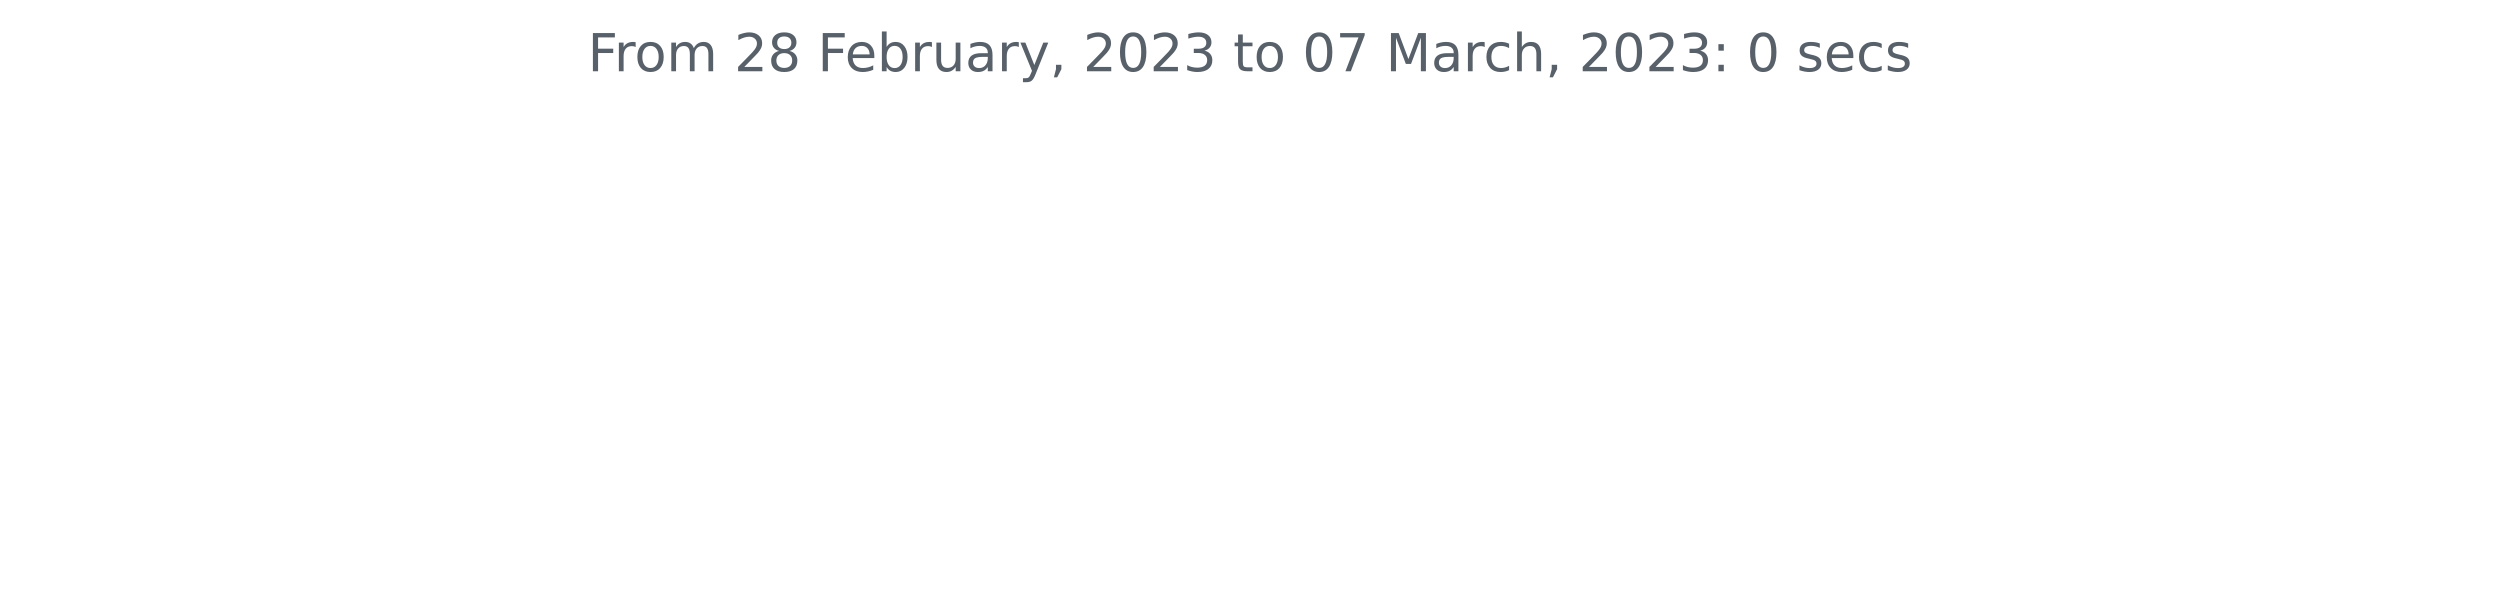
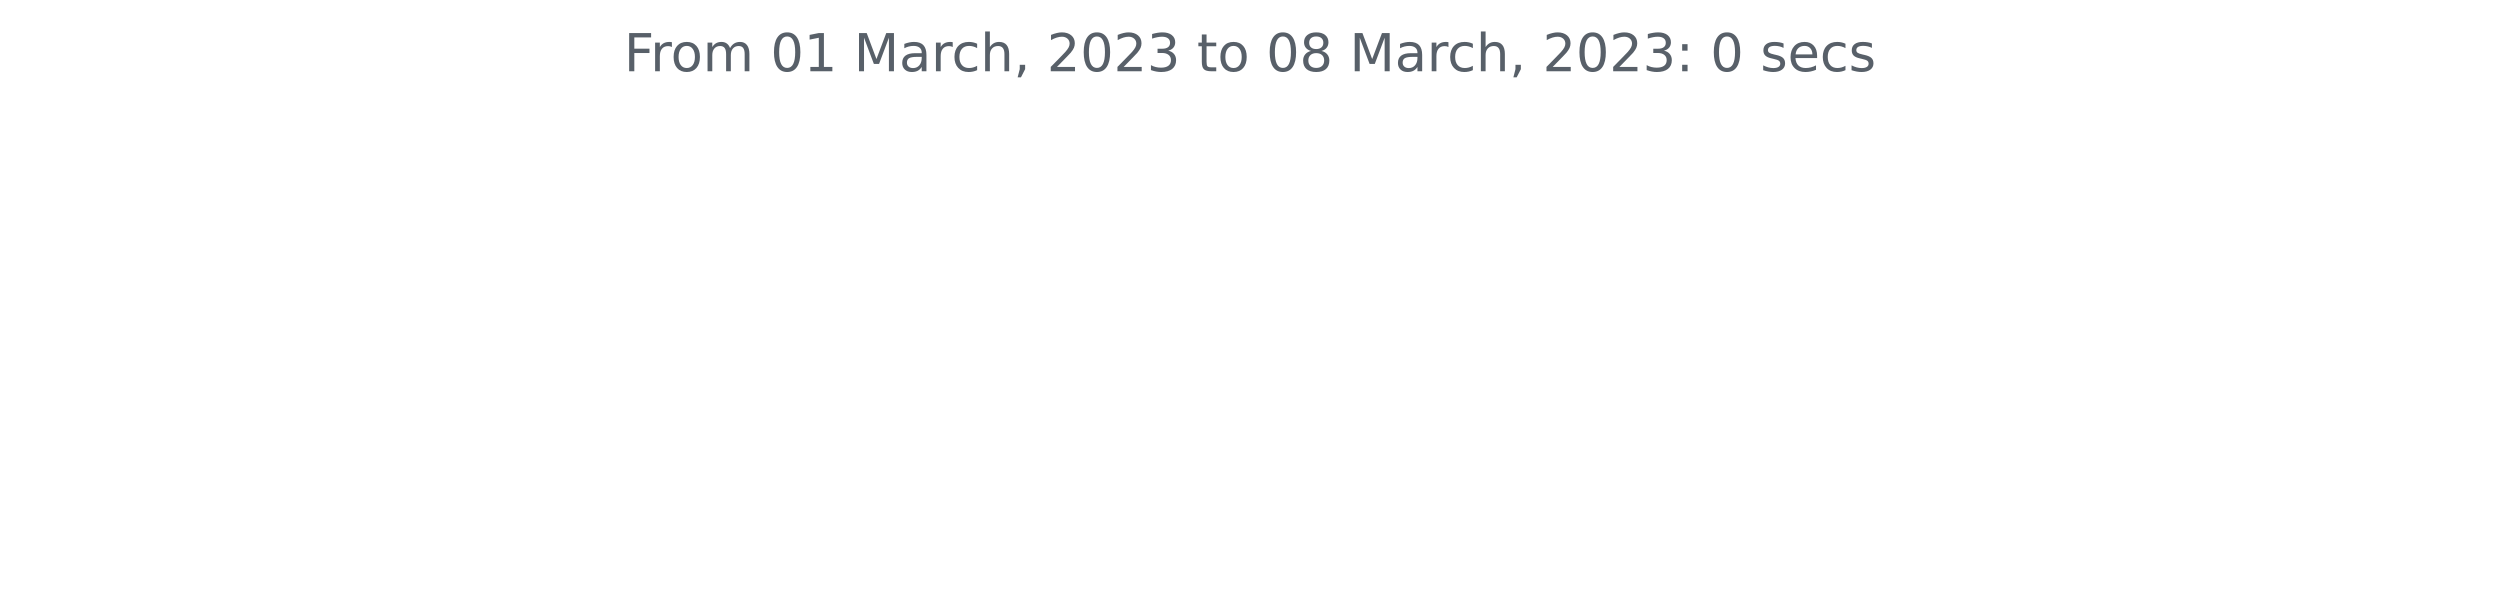
<svg xmlns="http://www.w3.org/2000/svg" xmlns:xlink="http://www.w3.org/1999/xlink" width="572.4pt" height="140.398pt" viewBox="0 0 572.4 140.398" version="1.1">
  <defs>
    <style type="text/css">*{stroke-linejoin: round; stroke-linecap: butt}</style>
  </defs>
  <g id="figure_1">
    <g id="patch_1">
      <path d="M 0 140.398  L 572.4 140.398  L 572.4 0  L 0 0  L 0 140.398  z " style="fill: none" />
    </g>
    <g id="axes_1">
      <g id="matplotlib.axis_1" />
      <g id="matplotlib.axis_2" />
      <g id="text_1">
-         <g style="fill: #586069" transform="translate(134.5744 16.31812)scale(0.12 -0.12)">
+         <g style="fill: #586069" transform="translate(142.8731 16.31812)scale(0.12 -0.12)">
          <defs>
            <path id="DejaVuSans-46" d="M 628 4666  L 3309 4666  L 3309 4134  L 1259 4134  L 1259 2759  L 3109 2759  L 3109 2228  L 1259 2228  L 1259 0  L 628 0  L 628 4666  z " transform="scale(0.015625)" />
            <path id="DejaVuSans-72" d="M 2631 2963  Q 2534 3019 2420 3045  Q 2306 3072 2169 3072  Q 1681 3072 1420 2755  Q 1159 2438 1159 1844  L 1159 0  L 581 0  L 581 3500  L 1159 3500  L 1159 2956  Q 1341 3275 1631 3429  Q 1922 3584 2338 3584  Q 2397 3584 2469 3576  Q 2541 3569 2628 3553  L 2631 2963  z " transform="scale(0.015625)" />
            <path id="DejaVuSans-6f" d="M 1959 3097  Q 1497 3097 1228 2736  Q 959 2375 959 1747  Q 959 1119 1226 758  Q 1494 397 1959 397  Q 2419 397 2687 759  Q 2956 1122 2956 1747  Q 2956 2369 2687 2733  Q 2419 3097 1959 3097  z M 1959 3584  Q 2709 3584 3137 3096  Q 3566 2609 3566 1747  Q 3566 888 3137 398  Q 2709 -91 1959 -91  Q 1206 -91 779 398  Q 353 888 353 1747  Q 353 2609 779 3096  Q 1206 3584 1959 3584  z " transform="scale(0.015625)" />
            <path id="DejaVuSans-6d" d="M 3328 2828  Q 3544 3216 3844 3400  Q 4144 3584 4550 3584  Q 5097 3584 5394 3201  Q 5691 2819 5691 2113  L 5691 0  L 5113 0  L 5113 2094  Q 5113 2597 4934 2840  Q 4756 3084 4391 3084  Q 3944 3084 3684 2787  Q 3425 2491 3425 1978  L 3425 0  L 2847 0  L 2847 2094  Q 2847 2600 2669 2842  Q 2491 3084 2119 3084  Q 1678 3084 1418 2786  Q 1159 2488 1159 1978  L 1159 0  L 581 0  L 581 3500  L 1159 3500  L 1159 2956  Q 1356 3278 1631 3431  Q 1906 3584 2284 3584  Q 2666 3584 2933 3390  Q 3200 3197 3328 2828  z " transform="scale(0.015625)" />
            <path id="DejaVuSans-20" transform="scale(0.015625)" />
+             <path id="DejaVuSans-30" d="M 2034 4250  Q 1547 4250 1301 3770  Q 1056 3291 1056 2328  Q 1056 1369 1301 889  Q 1547 409 2034 409  Q 2525 409 2770 889  Q 3016 1369 3016 2328  Q 3016 3291 2770 3770  Q 2525 4250 2034 4250  z M 2034 4750  Q 2819 4750 3233 4129  Q 3647 3509 3647 2328  Q 3647 1150 3233 529  Q 2819 -91 2034 -91  Q 1250 -91 836 529  Q 422 1150 422 2328  Q 422 3509 836 4129  Q 1250 4750 2034 4750  z " transform="scale(0.015625)" />
+             <path id="DejaVuSans-31" d="M 794 531  L 1825 531  L 1825 4091  L 703 3866  L 703 4441  L 1819 4666  L 2450 4666  L 2450 531  L 3481 531  L 3481 0  L 794 0  L 794 531  z " transform="scale(0.015625)" />
+             <path id="DejaVuSans-4d" d="M 628 4666  L 1569 4666  L 2759 1491  L 3956 4666  L 4897 4666  L 4897 0  L 4281 0  L 4281 4097  L 3078 897  L 2444 897  L 1241 4097  L 1241 0  L 628 0  L 628 4666  z " transform="scale(0.015625)" />
+             <path id="DejaVuSans-61" d="M 2194 1759  Q 1497 1759 1228 1600  Q 959 1441 959 1056  Q 959 750 1161 570  Q 1363 391 1709 391  Q 2188 391 2477 730  Q 2766 1069 2766 1631  L 2766 1759  L 2194 1759  z M 3341 1997  L 3341 0  L 2766 0  L 2766 531  Q 2569 213 2275 61  Q 1981 -91 1556 -91  Q 1019 -91 701 211  Q 384 513 384 1019  Q 384 1609 779 1909  Q 1175 2209 1959 2209  L 2766 2209  L 2766 2266  Q 2766 2663 2505 2880  Q 2244 3097 1772 3097  Q 1472 3097 1187 3025  Q 903 2953 641 2809  L 641 3341  Q 956 3463 1253 3523  Q 1550 3584 1831 3584  Q 2591 3584 2966 3190  Q 3341 2797 3341 1997  z " transform="scale(0.015625)" />
+             <path id="DejaVuSans-63" d="M 3122 3366  L 3122 2828  Q 2878 2963 2633 3030  Q 2388 3097 2138 3097  Q 1578 3097 1268 2742  Q 959 2388 959 1747  Q 959 1106 1268 751  Q 1578 397 2138 397  Q 2388 397 2633 464  Q 2878 531 3122 666  L 3122 134  Q 2881 22 2623 -34  Q 2366 -91 2075 -91  Q 1284 -91 818 406  Q 353 903 353 1747  Q 353 2603 823 3093  Q 1294 3584 2113 3584  Q 2378 3584 2631 3529  Q 2884 3475 3122 3366  z " transform="scale(0.015625)" />
+             <path id="DejaVuSans-68" d="M 3513 2113  L 3513 0  L 2938 0  L 2938 2094  Q 2938 2591 2744 2837  Q 2550 3084 2163 3084  Q 1697 3084 1428 2787  Q 1159 2491 1159 1978  L 1159 0  L 581 0  L 581 4863  L 1159 4863  L 1159 2956  Q 1366 3272 1645 3428  Q 1925 3584 2291 3584  Q 2894 3584 3203 3211  Q 3513 2838 3513 2113  z " transform="scale(0.015625)" />
+             <path id="DejaVuSans-2c" d="M 750 794  L 1409 794  L 1409 256  L 897 -744  L 494 -744  L 750 256  L 750 794  z " transform="scale(0.015625)" />
            <path id="DejaVuSans-32" d="M 1228 531  L 3431 531  L 3431 0  L 469 0  L 469 531  Q 828 903 1448 1529  Q 2069 2156 2228 2338  Q 2531 2678 2651 2914  Q 2772 3150 2772 3378  Q 2772 3750 2511 3984  Q 2250 4219 1831 4219  Q 1534 4219 1204 4116  Q 875 4013 500 3803  L 500 4441  Q 881 4594 1212 4672  Q 1544 4750 1819 4750  Q 2544 4750 2975 4387  Q 3406 4025 3406 3419  Q 3406 3131 3298 2873  Q 3191 2616 2906 2266  Q 2828 2175 2409 1742  Q 1991 1309 1228 531  z " transform="scale(0.015625)" />
-             <path id="DejaVuSans-38" d="M 2034 2216  Q 1584 2216 1326 1975  Q 1069 1734 1069 1313  Q 1069 891 1326 650  Q 1584 409 2034 409  Q 2484 409 2743 651  Q 3003 894 3003 1313  Q 3003 1734 2745 1975  Q 2488 2216 2034 2216  z M 1403 2484  Q 997 2584 770 2862  Q 544 3141 544 3541  Q 544 4100 942 4425  Q 1341 4750 2034 4750  Q 2731 4750 3128 4425  Q 3525 4100 3525 3541  Q 3525 3141 3298 2862  Q 3072 2584 2669 2484  Q 3125 2378 3379 2068  Q 3634 1759 3634 1313  Q 3634 634 3220 271  Q 2806 -91 2034 -91  Q 1263 -91 848 271  Q 434 634 434 1313  Q 434 1759 690 2068  Q 947 2378 1403 2484  z M 1172 3481  Q 1172 3119 1398 2916  Q 1625 2713 2034 2713  Q 2441 2713 2670 2916  Q 2900 3119 2900 3481  Q 2900 3844 2670 4047  Q 2441 4250 2034 4250  Q 1625 4250 1398 4047  Q 1172 3844 1172 3481  z " transform="scale(0.015625)" />
-             <path id="DejaVuSans-65" d="M 3597 1894  L 3597 1613  L 953 1613  Q 991 1019 1311 708  Q 1631 397 2203 397  Q 2534 397 2845 478  Q 3156 559 3463 722  L 3463 178  Q 3153 47 2828 -22  Q 2503 -91 2169 -91  Q 1331 -91 842 396  Q 353 884 353 1716  Q 353 2575 817 3079  Q 1281 3584 2069 3584  Q 2775 3584 3186 3129  Q 3597 2675 3597 1894  z M 3022 2063  Q 3016 2534 2758 2815  Q 2500 3097 2075 3097  Q 1594 3097 1305 2825  Q 1016 2553 972 2059  L 3022 2063  z " transform="scale(0.015625)" />
-             <path id="DejaVuSans-62" d="M 3116 1747  Q 3116 2381 2855 2742  Q 2594 3103 2138 3103  Q 1681 3103 1420 2742  Q 1159 2381 1159 1747  Q 1159 1113 1420 752  Q 1681 391 2138 391  Q 2594 391 2855 752  Q 3116 1113 3116 1747  z M 1159 2969  Q 1341 3281 1617 3432  Q 1894 3584 2278 3584  Q 2916 3584 3314 3078  Q 3713 2572 3713 1747  Q 3713 922 3314 415  Q 2916 -91 2278 -91  Q 1894 -91 1617 61  Q 1341 213 1159 525  L 1159 0  L 581 0  L 581 4863  L 1159 4863  L 1159 2969  z " transform="scale(0.015625)" />
-             <path id="DejaVuSans-75" d="M 544 1381  L 544 3500  L 1119 3500  L 1119 1403  Q 1119 906 1312 657  Q 1506 409 1894 409  Q 2359 409 2629 706  Q 2900 1003 2900 1516  L 2900 3500  L 3475 3500  L 3475 0  L 2900 0  L 2900 538  Q 2691 219 2414 64  Q 2138 -91 1772 -91  Q 1169 -91 856 284  Q 544 659 544 1381  z M 1991 3584  L 1991 3584  z " transform="scale(0.015625)" />
-             <path id="DejaVuSans-61" d="M 2194 1759  Q 1497 1759 1228 1600  Q 959 1441 959 1056  Q 959 750 1161 570  Q 1363 391 1709 391  Q 2188 391 2477 730  Q 2766 1069 2766 1631  L 2766 1759  L 2194 1759  z M 3341 1997  L 3341 0  L 2766 0  L 2766 531  Q 2569 213 2275 61  Q 1981 -91 1556 -91  Q 1019 -91 701 211  Q 384 513 384 1019  Q 384 1609 779 1909  Q 1175 2209 1959 2209  L 2766 2209  L 2766 2266  Q 2766 2663 2505 2880  Q 2244 3097 1772 3097  Q 1472 3097 1187 3025  Q 903 2953 641 2809  L 641 3341  Q 956 3463 1253 3523  Q 1550 3584 1831 3584  Q 2591 3584 2966 3190  Q 3341 2797 3341 1997  z " transform="scale(0.015625)" />
-             <path id="DejaVuSans-79" d="M 2059 -325  Q 1816 -950 1584 -1140  Q 1353 -1331 966 -1331  L 506 -1331  L 506 -850  L 844 -850  Q 1081 -850 1212 -737  Q 1344 -625 1503 -206  L 1606 56  L 191 3500  L 800 3500  L 1894 763  L 2988 3500  L 3597 3500  L 2059 -325  z " transform="scale(0.015625)" />
-             <path id="DejaVuSans-2c" d="M 750 794  L 1409 794  L 1409 256  L 897 -744  L 494 -744  L 750 256  L 750 794  z " transform="scale(0.015625)" />
-             <path id="DejaVuSans-30" d="M 2034 4250  Q 1547 4250 1301 3770  Q 1056 3291 1056 2328  Q 1056 1369 1301 889  Q 1547 409 2034 409  Q 2525 409 2770 889  Q 3016 1369 3016 2328  Q 3016 3291 2770 3770  Q 2525 4250 2034 4250  z M 2034 4750  Q 2819 4750 3233 4129  Q 3647 3509 3647 2328  Q 3647 1150 3233 529  Q 2819 -91 2034 -91  Q 1250 -91 836 529  Q 422 1150 422 2328  Q 422 3509 836 4129  Q 1250 4750 2034 4750  z " transform="scale(0.015625)" />
            <path id="DejaVuSans-33" d="M 2597 2516  Q 3050 2419 3304 2112  Q 3559 1806 3559 1356  Q 3559 666 3084 287  Q 2609 -91 1734 -91  Q 1441 -91 1130 -33  Q 819 25 488 141  L 488 750  Q 750 597 1062 519  Q 1375 441 1716 441  Q 2309 441 2620 675  Q 2931 909 2931 1356  Q 2931 1769 2642 2001  Q 2353 2234 1838 2234  L 1294 2234  L 1294 2753  L 1863 2753  Q 2328 2753 2575 2939  Q 2822 3125 2822 3475  Q 2822 3834 2567 4026  Q 2313 4219 1838 4219  Q 1578 4219 1281 4162  Q 984 4106 628 3988  L 628 4550  Q 988 4650 1302 4700  Q 1616 4750 1894 4750  Q 2613 4750 3031 4423  Q 3450 4097 3450 3541  Q 3450 3153 3228 2886  Q 3006 2619 2597 2516  z " transform="scale(0.015625)" />
            <path id="DejaVuSans-74" d="M 1172 4494  L 1172 3500  L 2356 3500  L 2356 3053  L 1172 3053  L 1172 1153  Q 1172 725 1289 603  Q 1406 481 1766 481  L 2356 481  L 2356 0  L 1766 0  Q 1100 0 847 248  Q 594 497 594 1153  L 594 3053  L 172 3053  L 172 3500  L 594 3500  L 594 4494  L 1172 4494  z " transform="scale(0.015625)" />
-             <path id="DejaVuSans-37" d="M 525 4666  L 3525 4666  L 3525 4397  L 1831 0  L 1172 0  L 2766 4134  L 525 4134  L 525 4666  z " transform="scale(0.015625)" />
-             <path id="DejaVuSans-4d" d="M 628 4666  L 1569 4666  L 2759 1491  L 3956 4666  L 4897 4666  L 4897 0  L 4281 0  L 4281 4097  L 3078 897  L 2444 897  L 1241 4097  L 1241 0  L 628 0  L 628 4666  z " transform="scale(0.015625)" />
-             <path id="DejaVuSans-63" d="M 3122 3366  L 3122 2828  Q 2878 2963 2633 3030  Q 2388 3097 2138 3097  Q 1578 3097 1268 2742  Q 959 2388 959 1747  Q 959 1106 1268 751  Q 1578 397 2138 397  Q 2388 397 2633 464  Q 2878 531 3122 666  L 3122 134  Q 2881 22 2623 -34  Q 2366 -91 2075 -91  Q 1284 -91 818 406  Q 353 903 353 1747  Q 353 2603 823 3093  Q 1294 3584 2113 3584  Q 2378 3584 2631 3529  Q 2884 3475 3122 3366  z " transform="scale(0.015625)" />
-             <path id="DejaVuSans-68" d="M 3513 2113  L 3513 0  L 2938 0  L 2938 2094  Q 2938 2591 2744 2837  Q 2550 3084 2163 3084  Q 1697 3084 1428 2787  Q 1159 2491 1159 1978  L 1159 0  L 581 0  L 581 4863  L 1159 4863  L 1159 2956  Q 1366 3272 1645 3428  Q 1925 3584 2291 3584  Q 2894 3584 3203 3211  Q 3513 2838 3513 2113  z " transform="scale(0.015625)" />
+             <path id="DejaVuSans-38" d="M 2034 2216  Q 1584 2216 1326 1975  Q 1069 1734 1069 1313  Q 1069 891 1326 650  Q 1584 409 2034 409  Q 2484 409 2743 651  Q 3003 894 3003 1313  Q 3003 1734 2745 1975  Q 2488 2216 2034 2216  z M 1403 2484  Q 997 2584 770 2862  Q 544 3141 544 3541  Q 544 4100 942 4425  Q 1341 4750 2034 4750  Q 2731 4750 3128 4425  Q 3525 4100 3525 3541  Q 3525 3141 3298 2862  Q 3072 2584 2669 2484  Q 3125 2378 3379 2068  Q 3634 1759 3634 1313  Q 3634 634 3220 271  Q 2806 -91 2034 -91  Q 1263 -91 848 271  Q 434 634 434 1313  Q 434 1759 690 2068  Q 947 2378 1403 2484  z M 1172 3481  Q 1172 3119 1398 2916  Q 1625 2713 2034 2713  Q 2441 2713 2670 2916  Q 2900 3119 2900 3481  Q 2900 3844 2670 4047  Q 2441 4250 2034 4250  Q 1625 4250 1398 4047  Q 1172 3844 1172 3481  z " transform="scale(0.015625)" />
            <path id="DejaVuSans-3a" d="M 750 794  L 1409 794  L 1409 0  L 750 0  L 750 794  z M 750 3309  L 1409 3309  L 1409 2516  L 750 2516  L 750 3309  z " transform="scale(0.015625)" />
            <path id="DejaVuSans-73" d="M 2834 3397  L 2834 2853  Q 2591 2978 2328 3040  Q 2066 3103 1784 3103  Q 1356 3103 1142 2972  Q 928 2841 928 2578  Q 928 2378 1081 2264  Q 1234 2150 1697 2047  L 1894 2003  Q 2506 1872 2764 1633  Q 3022 1394 3022 966  Q 3022 478 2636 193  Q 2250 -91 1575 -91  Q 1294 -91 989 -36  Q 684 19 347 128  L 347 722  Q 666 556 975 473  Q 1284 391 1588 391  Q 1994 391 2212 530  Q 2431 669 2431 922  Q 2431 1156 2273 1281  Q 2116 1406 1581 1522  L 1381 1569  Q 847 1681 609 1914  Q 372 2147 372 2553  Q 372 3047 722 3315  Q 1072 3584 1716 3584  Q 2034 3584 2315 3537  Q 2597 3491 2834 3397  z " transform="scale(0.015625)" />
+             <path id="DejaVuSans-65" d="M 3597 1894  L 3597 1613  L 953 1613  Q 991 1019 1311 708  Q 1631 397 2203 397  Q 2534 397 2845 478  Q 3156 559 3463 722  L 3463 178  Q 3153 47 2828 -22  Q 2503 -91 2169 -91  Q 1331 -91 842 396  Q 353 884 353 1716  Q 353 2575 817 3079  Q 1281 3584 2069 3584  Q 2775 3584 3186 3129  Q 3597 2675 3597 1894  z M 3022 2063  Q 3016 2534 2758 2815  Q 2500 3097 2075 3097  Q 1594 3097 1305 2825  Q 1016 2553 972 2059  L 3022 2063  z " transform="scale(0.015625)" />
          </defs>
          <use xlink:href="#DejaVuSans-46" />
          <use xlink:href="#DejaVuSans-72" x="50.27" />
          <use xlink:href="#DejaVuSans-6f" x="89.133" />
          <use xlink:href="#DejaVuSans-6d" x="150.314" />
          <use xlink:href="#DejaVuSans-20" x="247.727" />
-           <use xlink:href="#DejaVuSans-32" x="279.514" />
-           <use xlink:href="#DejaVuSans-38" x="343.137" />
+           <use xlink:href="#DejaVuSans-30" x="279.514" />
+           <use xlink:href="#DejaVuSans-31" x="343.137" />
          <use xlink:href="#DejaVuSans-20" x="406.76" />
-           <use xlink:href="#DejaVuSans-46" x="438.547" />
-           <use xlink:href="#DejaVuSans-65" x="490.566" />
-           <use xlink:href="#DejaVuSans-62" x="552.09" />
-           <use xlink:href="#DejaVuSans-72" x="615.566" />
-           <use xlink:href="#DejaVuSans-75" x="656.68" />
-           <use xlink:href="#DejaVuSans-61" x="720.059" />
-           <use xlink:href="#DejaVuSans-72" x="781.338" />
-           <use xlink:href="#DejaVuSans-79" x="822.451" />
-           <use xlink:href="#DejaVuSans-2c" x="881.631" />
-           <use xlink:href="#DejaVuSans-20" x="913.418" />
-           <use xlink:href="#DejaVuSans-32" x="945.205" />
-           <use xlink:href="#DejaVuSans-30" x="1008.828" />
-           <use xlink:href="#DejaVuSans-32" x="1072.451" />
-           <use xlink:href="#DejaVuSans-33" x="1136.074" />
-           <use xlink:href="#DejaVuSans-20" x="1199.697" />
-           <use xlink:href="#DejaVuSans-74" x="1231.484" />
-           <use xlink:href="#DejaVuSans-6f" x="1270.693" />
-           <use xlink:href="#DejaVuSans-20" x="1331.875" />
-           <use xlink:href="#DejaVuSans-30" x="1363.662" />
-           <use xlink:href="#DejaVuSans-37" x="1427.285" />
-           <use xlink:href="#DejaVuSans-20" x="1490.908" />
-           <use xlink:href="#DejaVuSans-4d" x="1522.695" />
-           <use xlink:href="#DejaVuSans-61" x="1608.975" />
-           <use xlink:href="#DejaVuSans-72" x="1670.254" />
-           <use xlink:href="#DejaVuSans-63" x="1709.117" />
-           <use xlink:href="#DejaVuSans-68" x="1764.098" />
-           <use xlink:href="#DejaVuSans-2c" x="1827.477" />
-           <use xlink:href="#DejaVuSans-20" x="1859.264" />
-           <use xlink:href="#DejaVuSans-32" x="1891.051" />
-           <use xlink:href="#DejaVuSans-30" x="1954.674" />
-           <use xlink:href="#DejaVuSans-32" x="2018.297" />
-           <use xlink:href="#DejaVuSans-33" x="2081.92" />
-           <use xlink:href="#DejaVuSans-3a" x="2145.543" />
-           <use xlink:href="#DejaVuSans-20" x="2179.234" />
-           <use xlink:href="#DejaVuSans-30" x="2211.021" />
-           <use xlink:href="#DejaVuSans-20" x="2274.645" />
-           <use xlink:href="#DejaVuSans-73" x="2306.432" />
-           <use xlink:href="#DejaVuSans-65" x="2358.531" />
-           <use xlink:href="#DejaVuSans-63" x="2420.055" />
-           <use xlink:href="#DejaVuSans-73" x="2475.035" />
+           <use xlink:href="#DejaVuSans-4d" x="438.547" />
+           <use xlink:href="#DejaVuSans-61" x="524.826" />
+           <use xlink:href="#DejaVuSans-72" x="586.105" />
+           <use xlink:href="#DejaVuSans-63" x="624.969" />
+           <use xlink:href="#DejaVuSans-68" x="679.949" />
+           <use xlink:href="#DejaVuSans-2c" x="743.328" />
+           <use xlink:href="#DejaVuSans-20" x="775.115" />
+           <use xlink:href="#DejaVuSans-32" x="806.902" />
+           <use xlink:href="#DejaVuSans-30" x="870.525" />
+           <use xlink:href="#DejaVuSans-32" x="934.148" />
+           <use xlink:href="#DejaVuSans-33" x="997.771" />
+           <use xlink:href="#DejaVuSans-20" x="1061.395" />
+           <use xlink:href="#DejaVuSans-74" x="1093.182" />
+           <use xlink:href="#DejaVuSans-6f" x="1132.391" />
+           <use xlink:href="#DejaVuSans-20" x="1193.572" />
+           <use xlink:href="#DejaVuSans-30" x="1225.359" />
+           <use xlink:href="#DejaVuSans-38" x="1288.982" />
+           <use xlink:href="#DejaVuSans-20" x="1352.605" />
+           <use xlink:href="#DejaVuSans-4d" x="1384.393" />
+           <use xlink:href="#DejaVuSans-61" x="1470.672" />
+           <use xlink:href="#DejaVuSans-72" x="1531.951" />
+           <use xlink:href="#DejaVuSans-63" x="1570.814" />
+           <use xlink:href="#DejaVuSans-68" x="1625.795" />
+           <use xlink:href="#DejaVuSans-2c" x="1689.174" />
+           <use xlink:href="#DejaVuSans-20" x="1720.961" />
+           <use xlink:href="#DejaVuSans-32" x="1752.748" />
+           <use xlink:href="#DejaVuSans-30" x="1816.371" />
+           <use xlink:href="#DejaVuSans-32" x="1879.994" />
+           <use xlink:href="#DejaVuSans-33" x="1943.617" />
+           <use xlink:href="#DejaVuSans-3a" x="2007.24" />
+           <use xlink:href="#DejaVuSans-20" x="2040.932" />
+           <use xlink:href="#DejaVuSans-30" x="2072.719" />
+           <use xlink:href="#DejaVuSans-20" x="2136.342" />
+           <use xlink:href="#DejaVuSans-73" x="2168.129" />
+           <use xlink:href="#DejaVuSans-65" x="2220.229" />
+           <use xlink:href="#DejaVuSans-63" x="2281.752" />
+           <use xlink:href="#DejaVuSans-73" x="2336.732" />
        </g>
      </g>
    </g>
  </g>
</svg>
